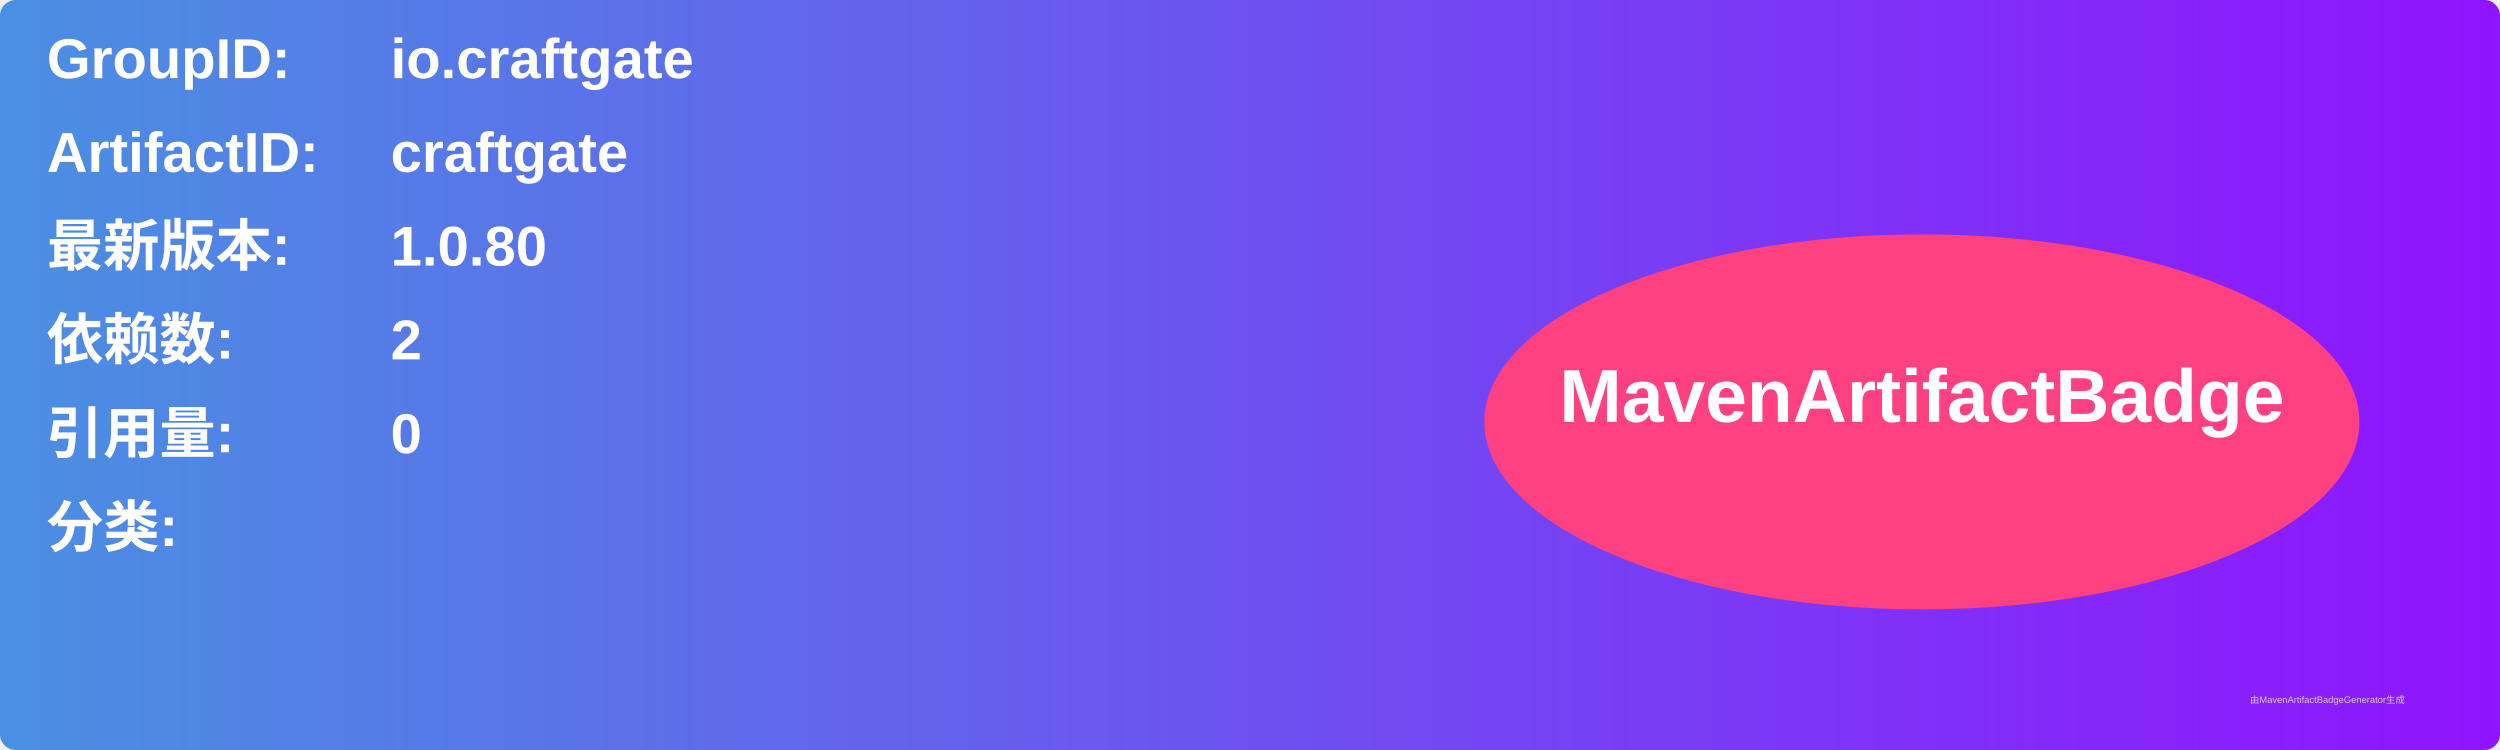
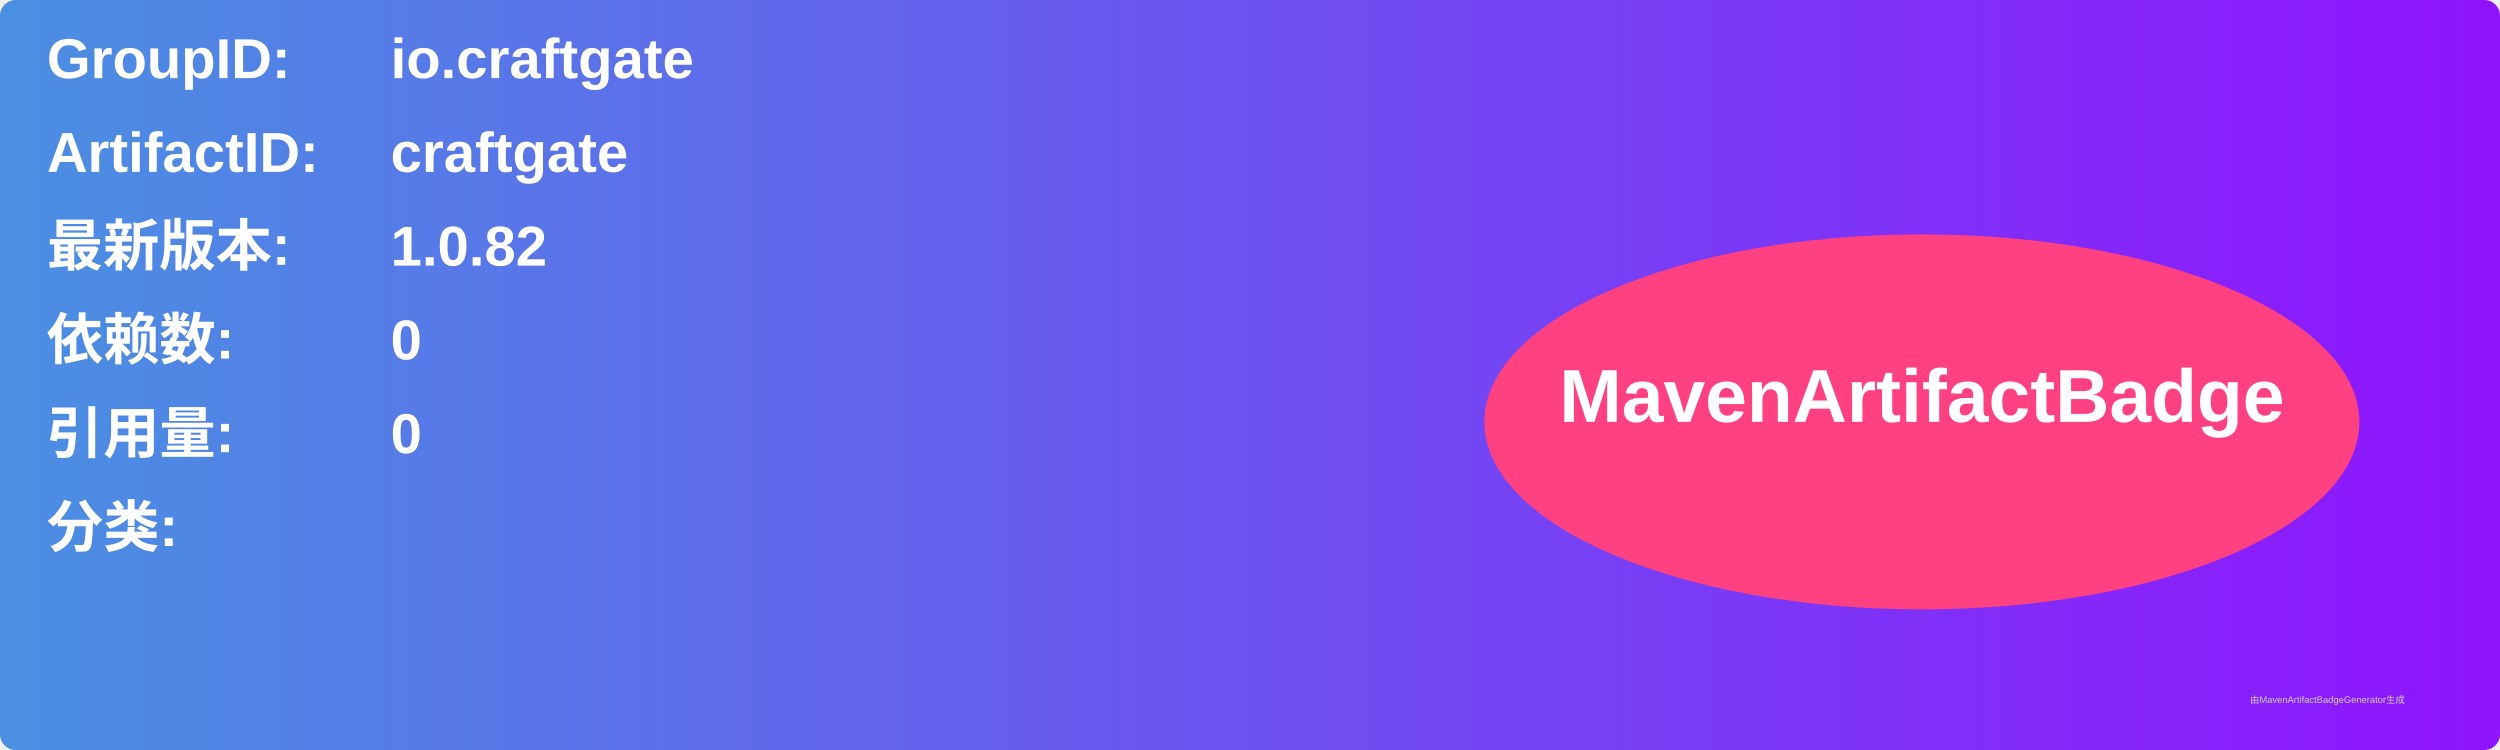
<svg xmlns="http://www.w3.org/2000/svg" width="800" height="240" viewBox="0 0 800 240">
  <linearGradient id="grad" x1="0%" y1="0%" x2="100%" y2="0%">
    <stop offset="0%" stop-color="#4a90e2" />
    <stop offset="100%" stop-color="#9013fe" />
  </linearGradient>
  <rect width="100%" height="100%" rx="5" ry="5" fill="url(#grad)" />
  <g transform="translate(15, 15)">
    <text x="0" y="10" font-family="Arial" font-size="18" fill="white" font-weight="bold" width="260">GroupID:</text>
    <text x="110" y="10" font-family="Arial" font-size="18" fill="white" font-weight="bold" width="460">io.craftgate</text>
    <text x="0" y="40" font-family="Arial" font-size="18" fill="white" font-weight="bold" width="260">ArtifactID:</text>
    <text x="110" y="40" font-family="Arial" font-size="18" fill="white" font-weight="bold" width="460">craftgate</text>
    <text x="0" y="70" font-family="Arial" font-size="18" fill="white" font-weight="bold">最新版本:</text>
    <text x="110" y="70" font-family="Arial" font-size="18" fill="white" font-weight="bold">
-       <tspan font-weight="bold">1.0.80</tspan>
+       <tspan font-weight="bold">1.0.82</tspan>
    </text>
    <text x="0" y="100" font-family="Arial" font-size="18" fill="white" font-weight="bold">依赖数: </text>
    <text x="110" y="100" font-family="Arial" font-size="18" fill="white">
-       <tspan font-weight="bold">2</tspan>
+       <tspan font-weight="bold">0</tspan>
    </text>
    <text x="0" y="130" font-family="Arial" font-size="18" fill="white" font-weight="bold">引用量: </text>
    <text x="110" y="130" font-family="Arial" font-size="18" fill="white">
      <tspan font-weight="bold">0</tspan>
    </text>
    <text x="0" y="160" font-family="Arial" font-size="18" fill="white" font-weight="bold">分类:</text>
    <text x="10" y="190" font-family="Arial" font-size="10" fill="white">
      <tspan font-weight="bold" />
    </text>
    <ellipse cx="600" cy="120" rx="140" ry="60" fill="#ff4081" />
    <text x="600" y="120" text-anchor="middle" font-family="Arial" font-size="24" fill="white" font-weight="bold">MavenArtifactBadge</text>
  </g>
  <text x="720" y="225" font-family="Arial" font-size="3" fill="#d0d0d0">由MavenArtifactBadgeGenerator生成</text>
</svg>
